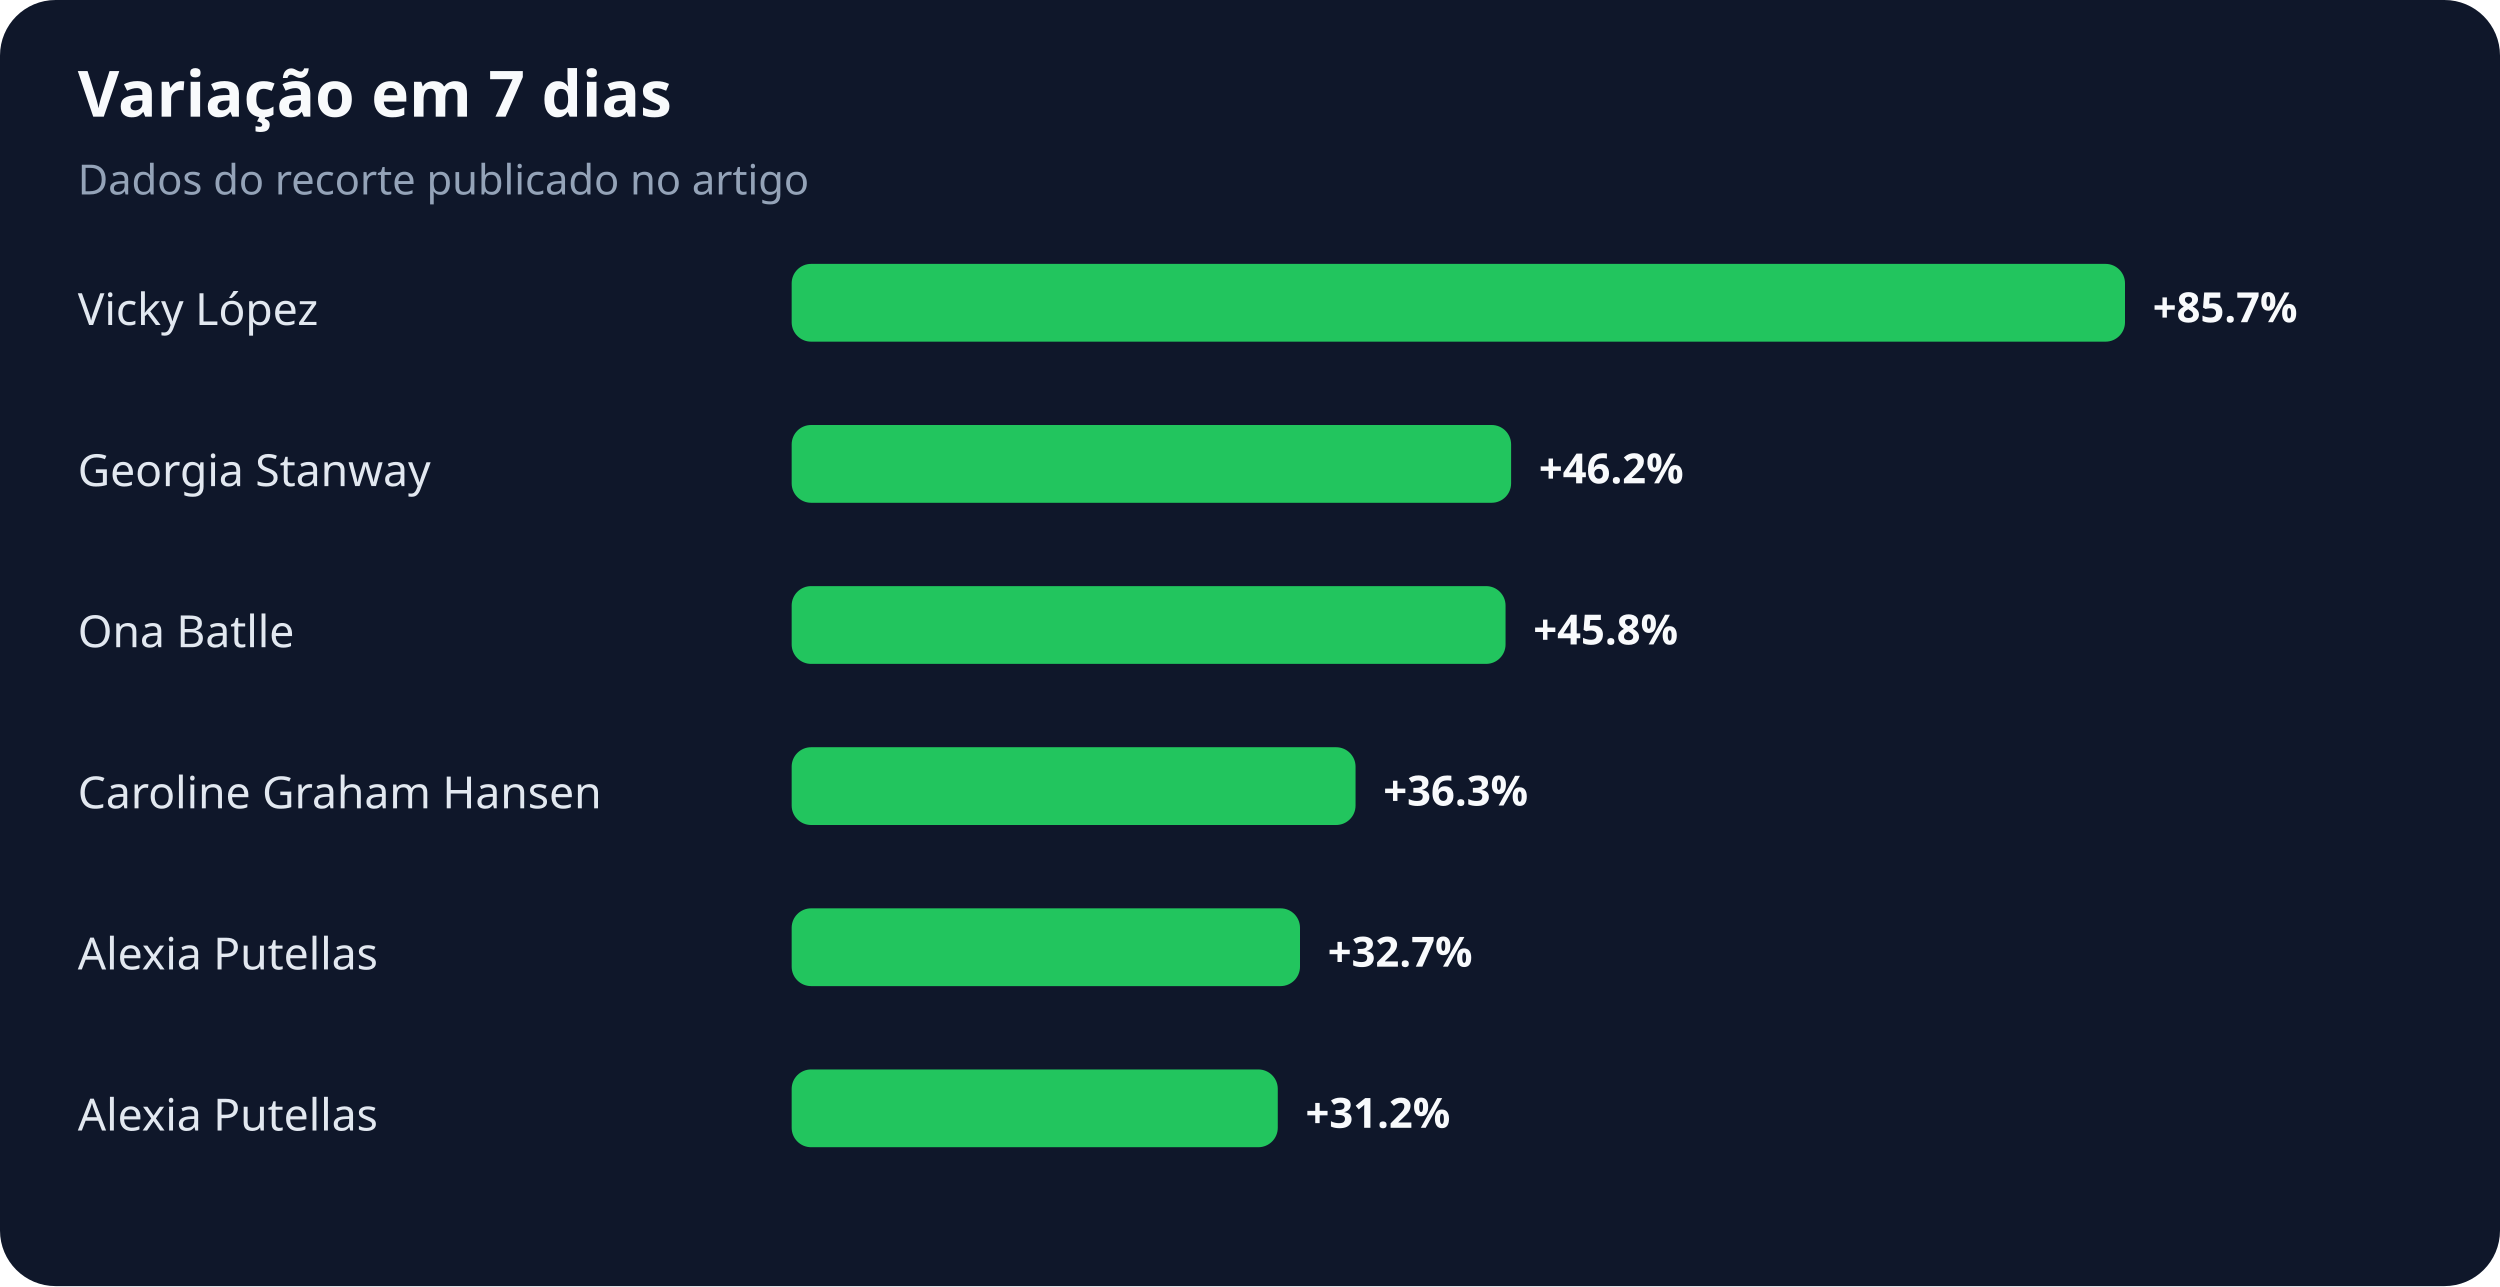
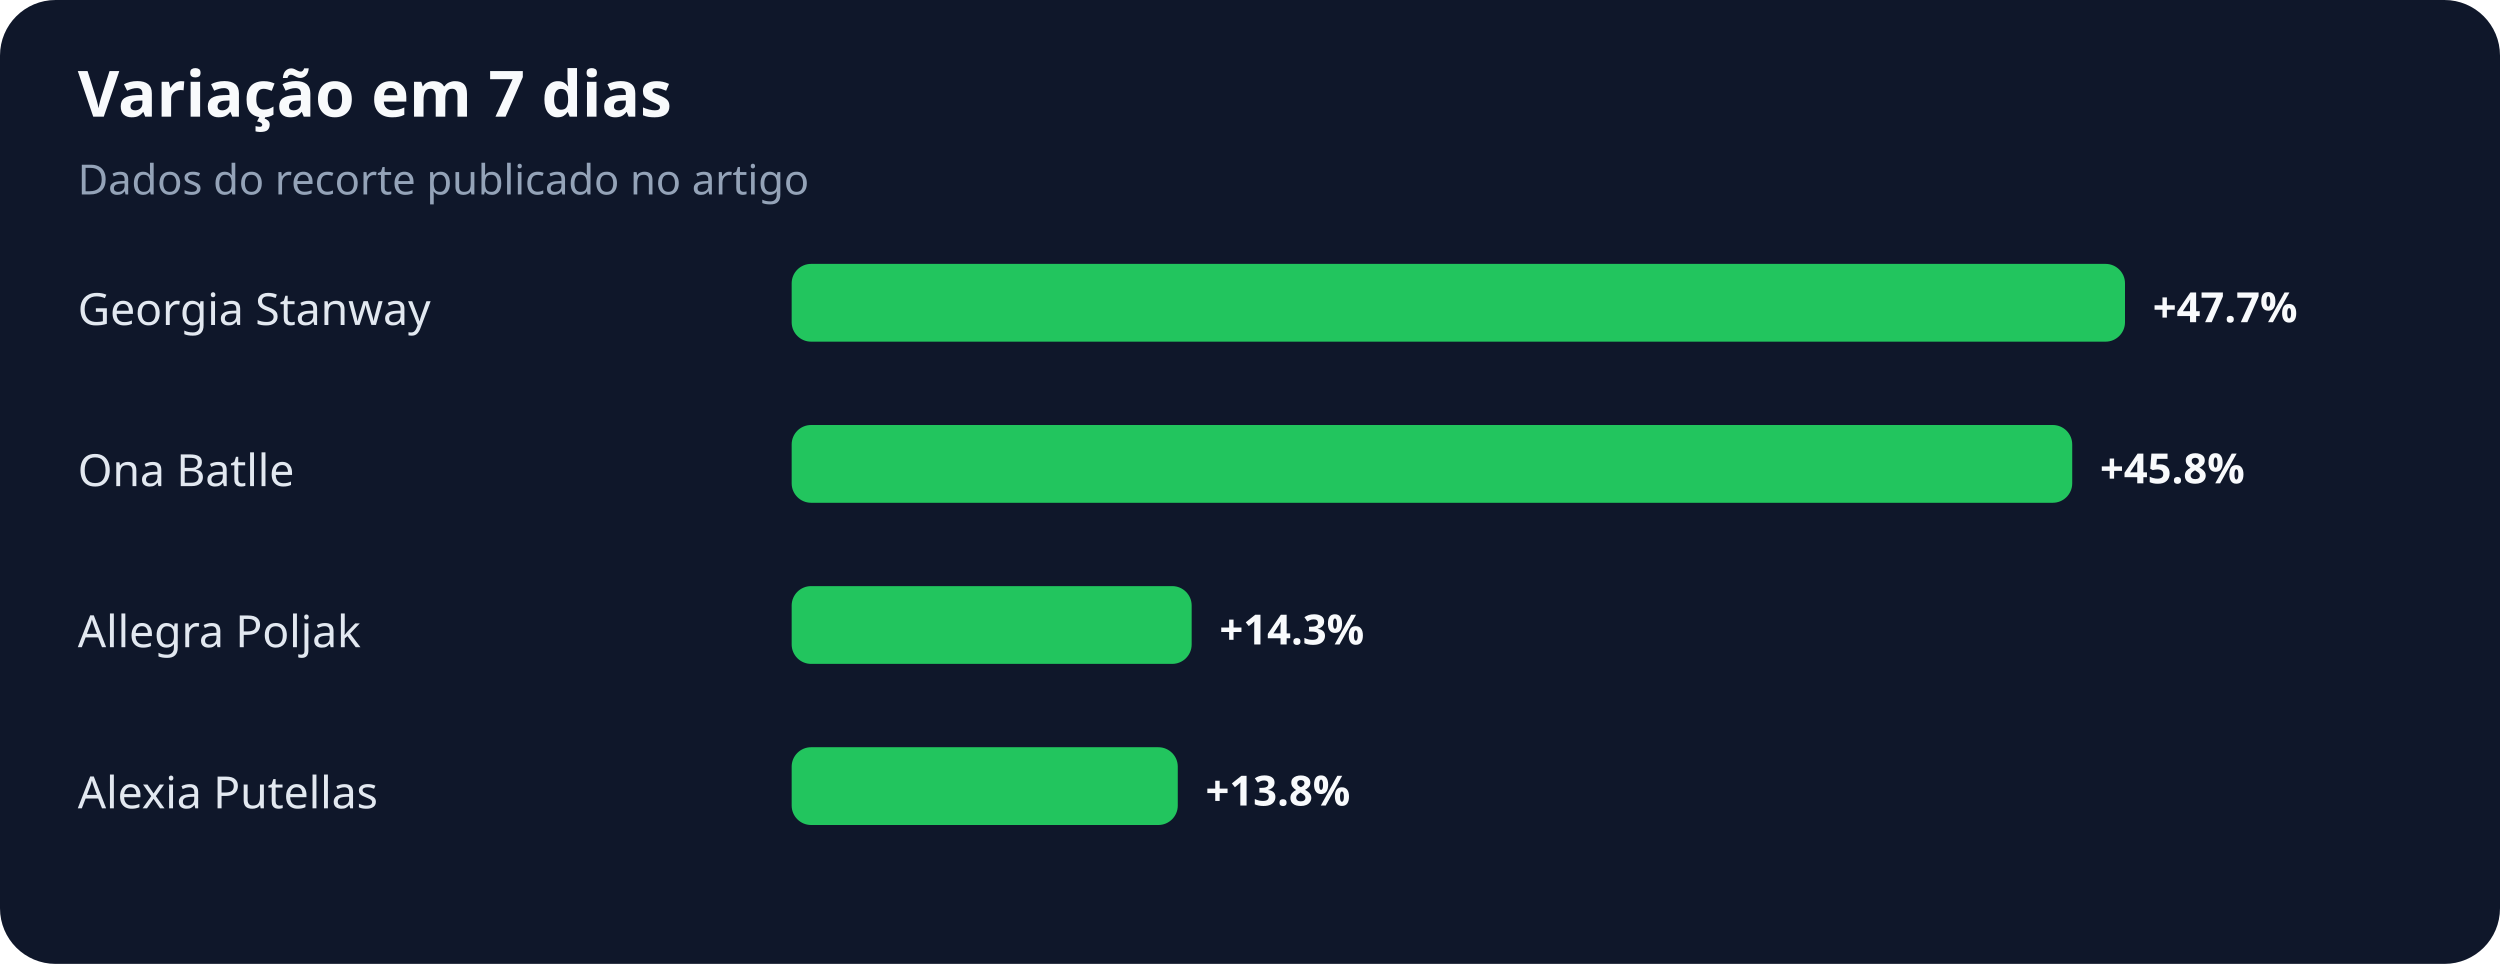
- <svg xmlns="http://www.w3.org/2000/svg" width="900" height="463" viewBox="0 0 900 463" role="img" aria-labelledby="title desc">
+ <svg xmlns="http://www.w3.org/2000/svg" width="900" height="347" viewBox="0 0 900 347" role="img" aria-labelledby="title desc">
  <rect width="100%" height="100%" rx="20" fill="#0f172a" />
  <text x="28" y="42" fill="#f8fafc" font-family="system-ui,sans-serif" font-size="23" font-weight="700">Variação em 7 dias</text>
  <text x="28" y="70" fill="#94a3b8" font-family="system-ui,sans-serif" font-size="15">Dados do recorte publicado no artigo</text>
-   <text x="28" y="117" fill="#e2e8f0" font-family="system-ui,sans-serif" font-size="16">Vicky López</text>
+   <text x="28" y="117" fill="#e2e8f0" font-family="system-ui,sans-serif" font-size="16">Georgia Stanway</text>
  <rect x="285" y="95" width="480" height="28" rx="7" fill="#22c55e" />
-   <text x="775" y="116" fill="#f8fafc" font-family="system-ui,sans-serif" font-size="15" font-weight="700">+85.7%</text>
-   <text x="28" y="175" fill="#e2e8f0" font-family="system-ui,sans-serif" font-size="16">Georgia Stanway</text>
-   <rect x="285" y="153" width="259" height="28" rx="7" fill="#22c55e" />
-   <text x="554" y="174" fill="#f8fafc" font-family="system-ui,sans-serif" font-size="15" font-weight="700">+46.2%</text>
-   <text x="28" y="233" fill="#e2e8f0" font-family="system-ui,sans-serif" font-size="16">Ona Batlle</text>
-   <rect x="285" y="211" width="257" height="28" rx="7" fill="#22c55e" />
-   <text x="552" y="232" fill="#f8fafc" font-family="system-ui,sans-serif" font-size="15" font-weight="700">+45.8%</text>
-   <text x="28" y="291" fill="#e2e8f0" font-family="system-ui,sans-serif" font-size="16">Caroline Graham Hansen</text>
-   <rect x="285" y="269" width="203" height="28" rx="7" fill="#22c55e" />
-   <text x="498" y="290" fill="#f8fafc" font-family="system-ui,sans-serif" font-size="15" font-weight="700">+36.3%</text>
-   <text x="28" y="349" fill="#e2e8f0" font-family="system-ui,sans-serif" font-size="16">Alexia Putellas</text>
-   <rect x="285" y="327" width="183" height="28" rx="7" fill="#22c55e" />
-   <text x="478" y="348" fill="#f8fafc" font-family="system-ui,sans-serif" font-size="15" font-weight="700">+32.7%</text>
-   <text x="28" y="407" fill="#e2e8f0" font-family="system-ui,sans-serif" font-size="16">Alexia Putellas</text>
-   <rect x="285" y="385" width="175" height="28" rx="7" fill="#22c55e" />
-   <text x="470" y="406" fill="#f8fafc" font-family="system-ui,sans-serif" font-size="15" font-weight="700">+31.2%</text>
+   <text x="775" y="116" fill="#f8fafc" font-family="system-ui,sans-serif" font-size="15" font-weight="700">+47.7%</text>
+   <text x="28" y="175" fill="#e2e8f0" font-family="system-ui,sans-serif" font-size="16">Ona Batlle</text>
+   <rect x="285" y="153" width="461" height="28" rx="7" fill="#22c55e" />
+   <text x="756" y="174" fill="#f8fafc" font-family="system-ui,sans-serif" font-size="15" font-weight="700">+45.8%</text>
+   <text x="28" y="233" fill="#e2e8f0" font-family="system-ui,sans-serif" font-size="16">Allegra Poljak</text>
+   <rect x="285" y="211" width="144" height="28" rx="7" fill="#22c55e" />
+   <text x="439" y="232" fill="#f8fafc" font-family="system-ui,sans-serif" font-size="15" font-weight="700">+14.3%</text>
+   <text x="28" y="291" fill="#e2e8f0" font-family="system-ui,sans-serif" font-size="16">Alexia Putellas</text>
+   <rect x="285" y="269" width="139" height="28" rx="7" fill="#22c55e" />
+   <text x="434" y="290" fill="#f8fafc" font-family="system-ui,sans-serif" font-size="15" font-weight="700">+13.8%</text>
</svg>
